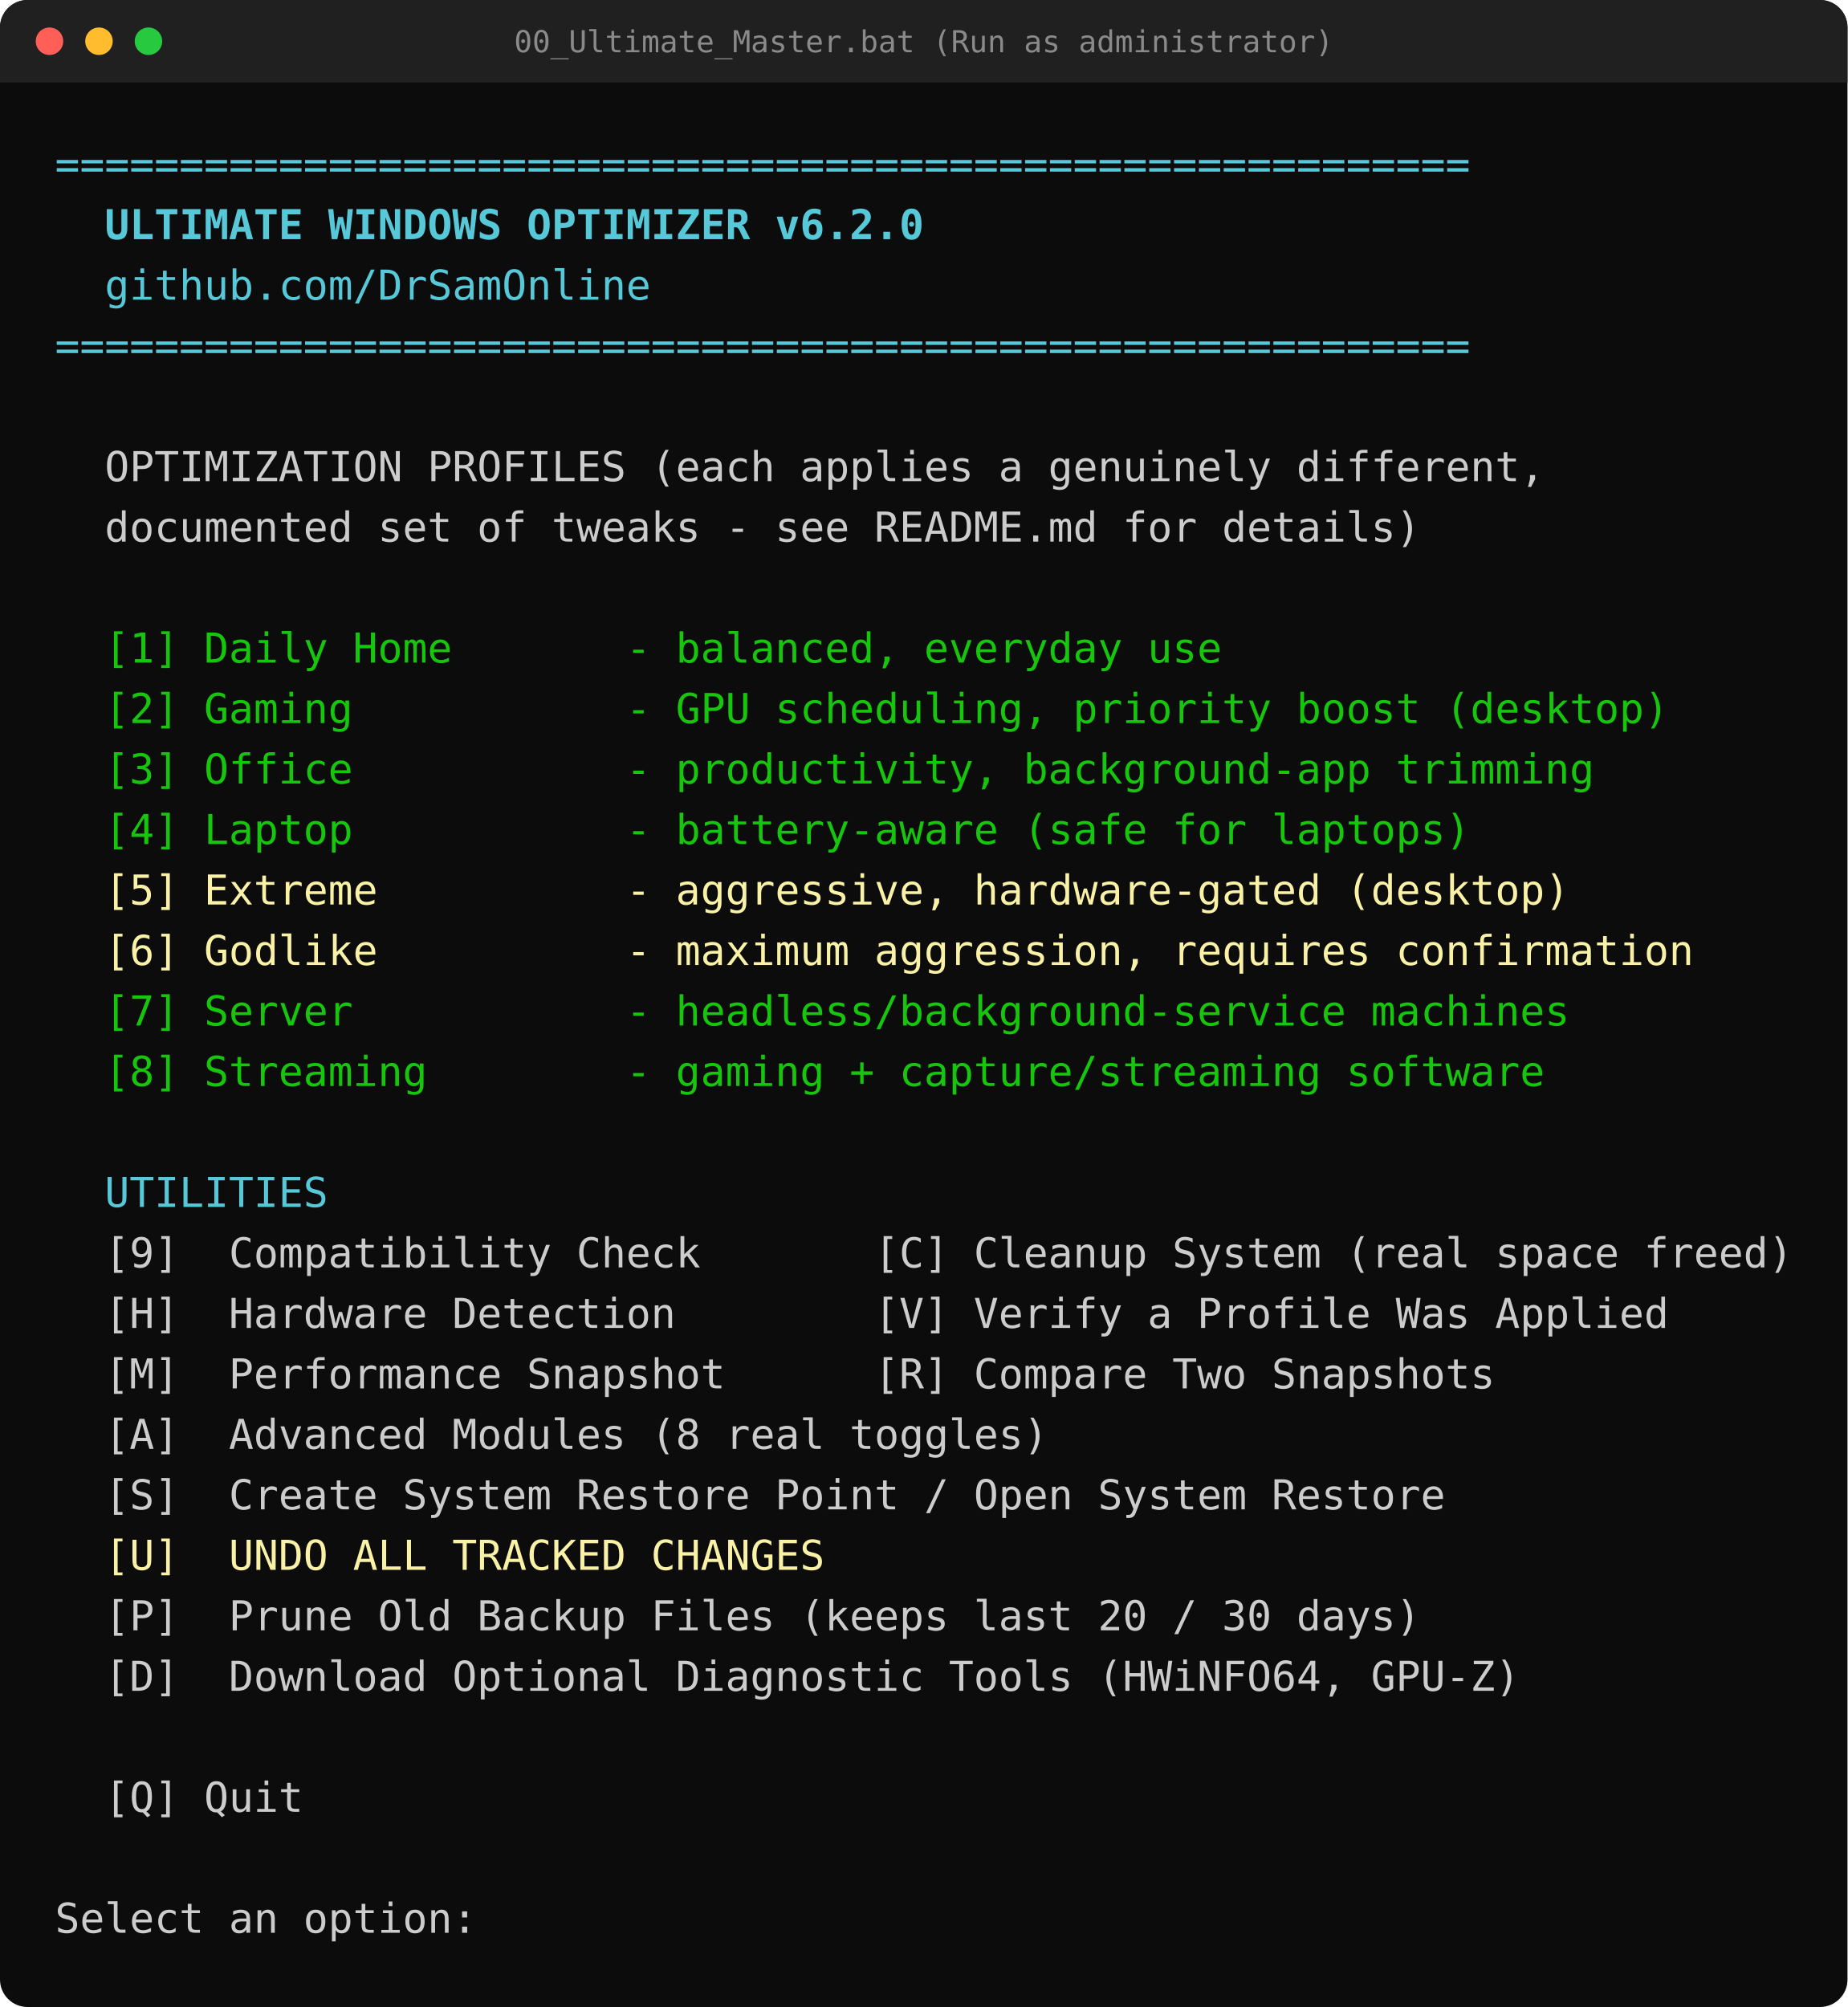
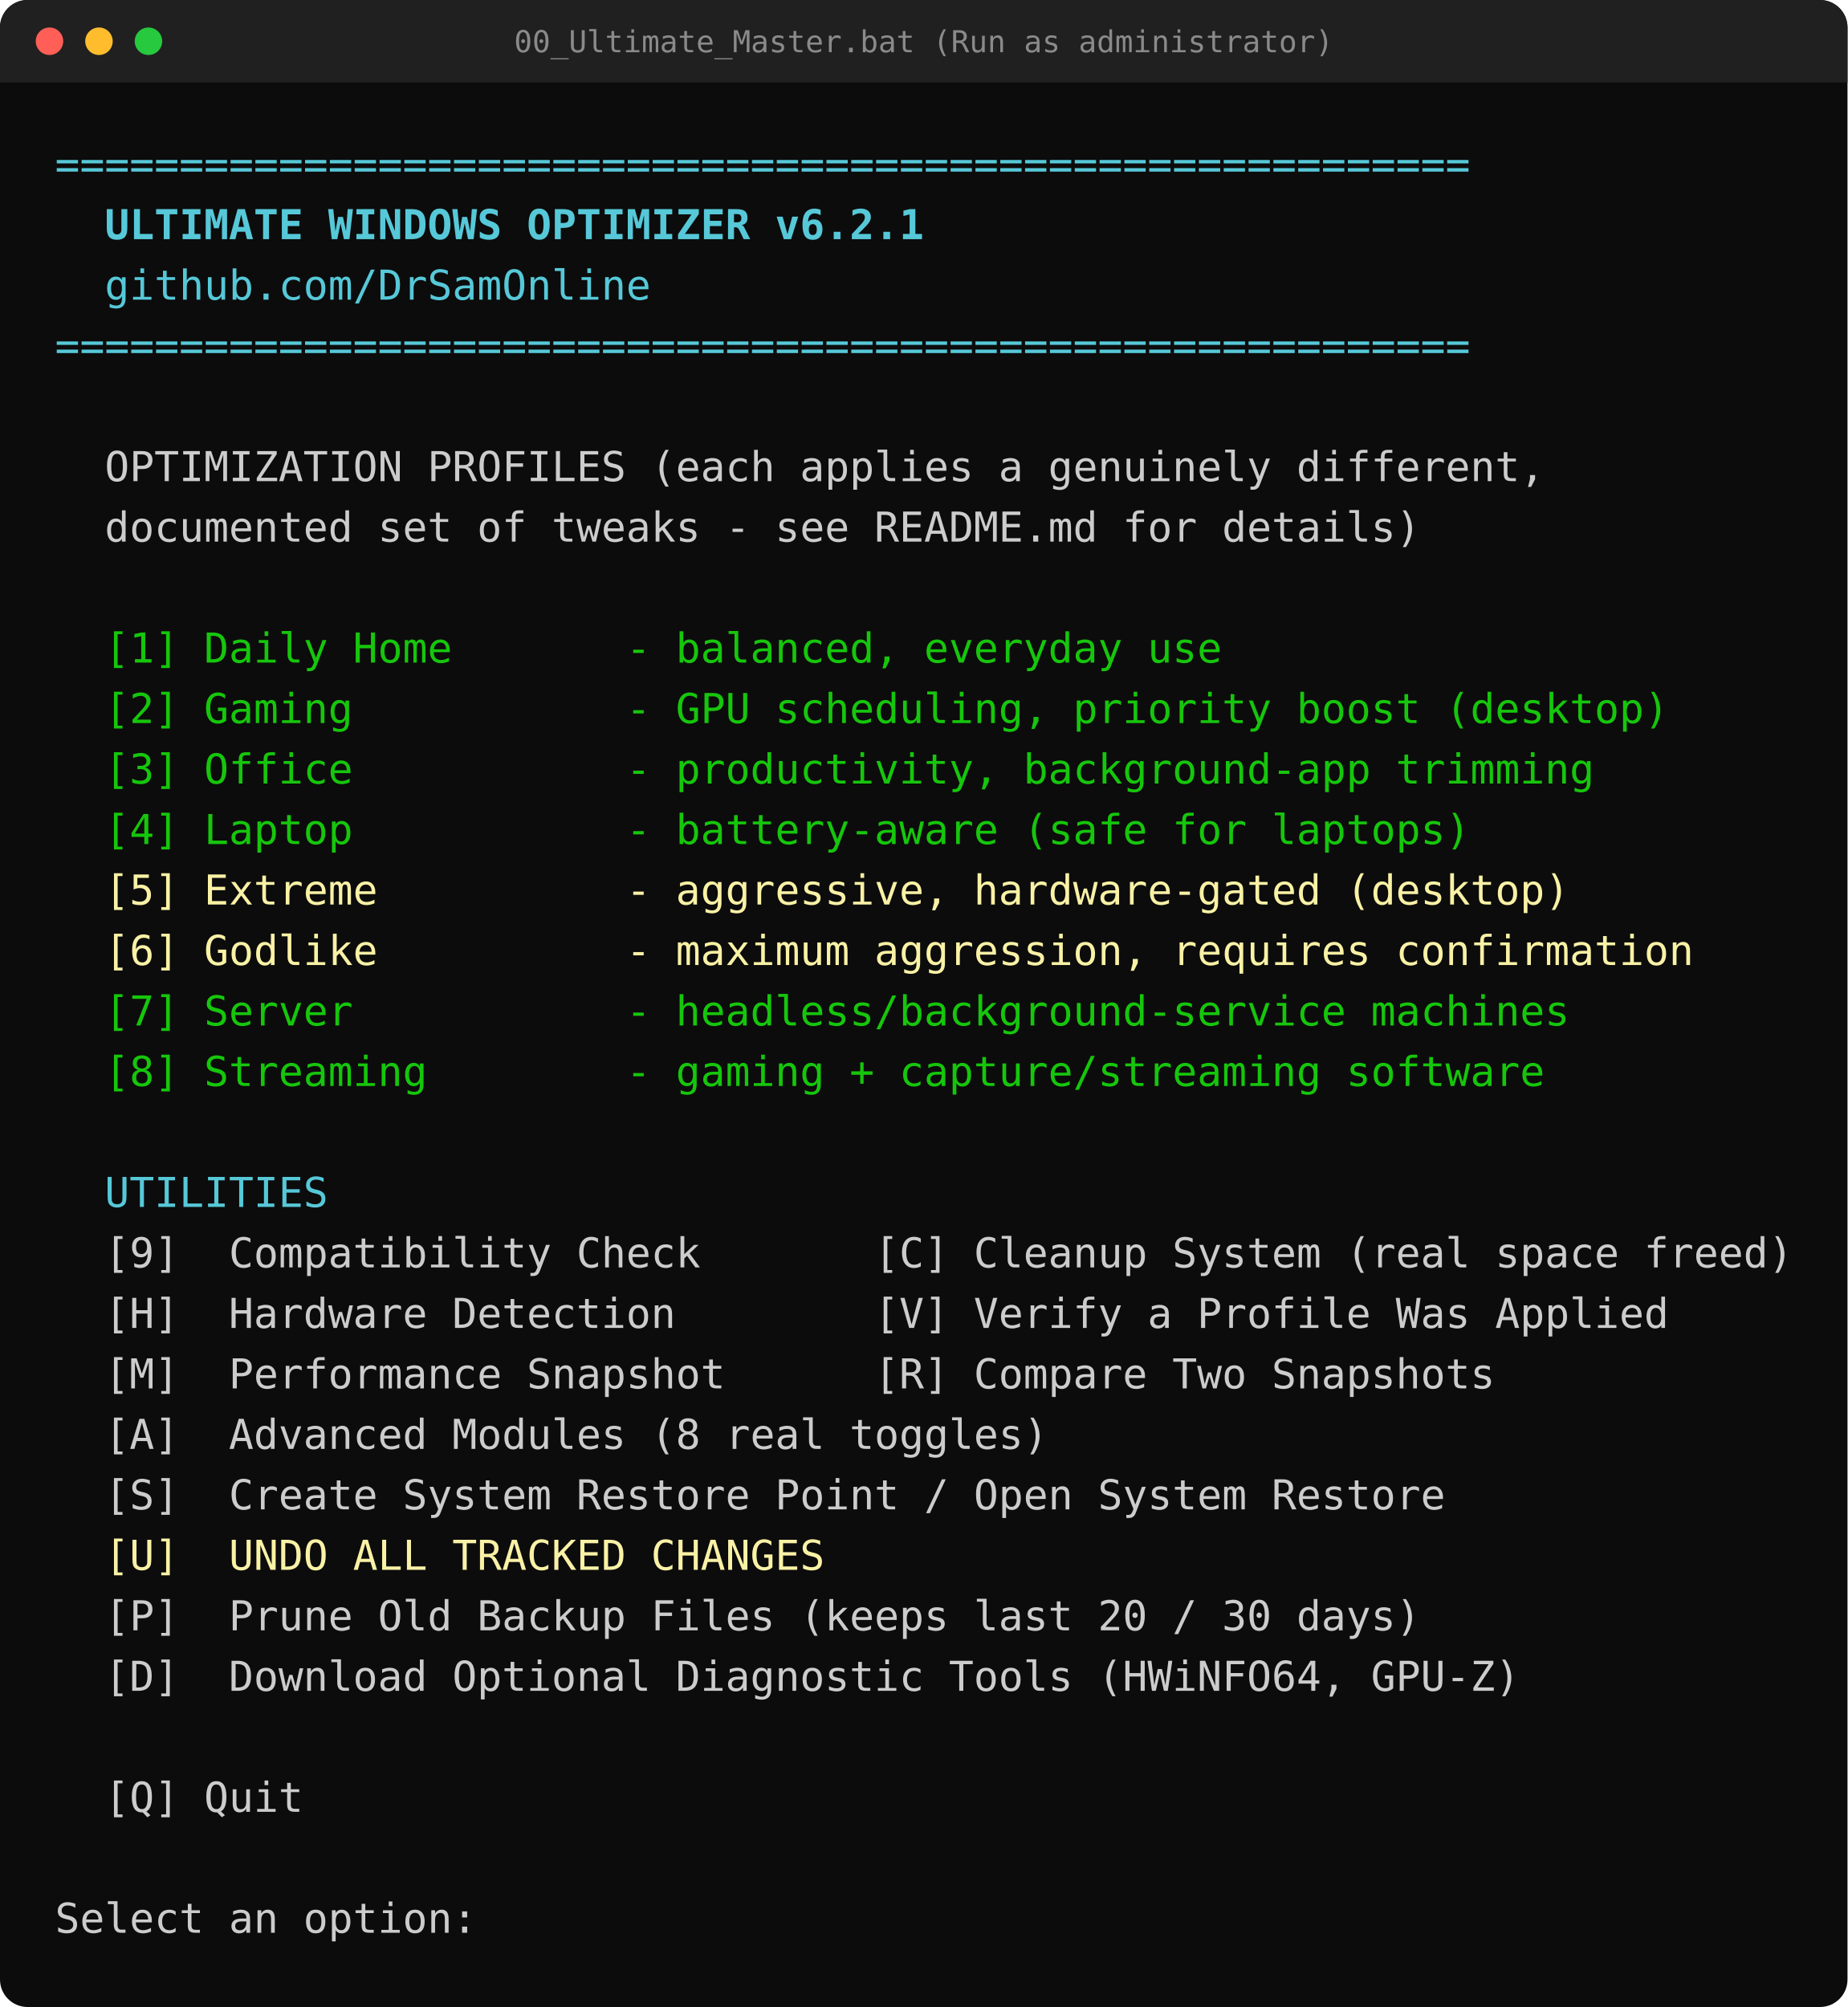
<svg xmlns="http://www.w3.org/2000/svg" width="672" height="730" viewBox="0 0 672 730" font-family="'DejaVu Sans Mono','Cascadia Mono',Consolas,monospace" font-size="15">
  <rect width="672" height="730" rx="10" fill="#0c0c0c" />
  <path d="M0 10a10 10 0 0 1 10-10h652a10 10 0 0 1 10 10v20H0z" fill="#202020" />
  <circle cx="18" cy="15" r="5" fill="#ff5f56" />
  <circle cx="36" cy="15" r="5" fill="#ffbd2e" />
  <circle cx="54" cy="15" r="5" fill="#27c93f" />
  <text x="336.0" y="19" text-anchor="middle" font-size="11" fill="#8a8a8a">00_Ultimate_Master.bat  (Run as administrator)</text>
  <text x="20" y="65" fill="#56c8d8" xml:space="preserve">=========================================================</text>
-   <text x="20" y="87" fill="#56c8d8" font-weight="bold" xml:space="preserve">  ULTIMATE WINDOWS OPTIMIZER v6.2.0</text>
+   <text x="20" y="87" fill="#56c8d8" font-weight="bold" xml:space="preserve">  ULTIMATE WINDOWS OPTIMIZER v6.2.1</text>
  <text x="20" y="109" fill="#56c8d8" xml:space="preserve">  github.com/DrSamOnline</text>
  <text x="20" y="131" fill="#56c8d8" xml:space="preserve">=========================================================</text>
  <text x="20" y="175" fill="#cccccc" xml:space="preserve">  OPTIMIZATION PROFILES (each applies a genuinely different,</text>
  <text x="20" y="197" fill="#cccccc" xml:space="preserve">  documented set of tweaks - see README.md for details)</text>
  <text x="20" y="241" fill="#16c60c" xml:space="preserve">  [1] Daily Home       - balanced, everyday use</text>
  <text x="20" y="263" fill="#16c60c" xml:space="preserve">  [2] Gaming           - GPU scheduling, priority boost (desktop)</text>
  <text x="20" y="285" fill="#16c60c" xml:space="preserve">  [3] Office           - productivity, background-app trimming</text>
  <text x="20" y="307" fill="#16c60c" xml:space="preserve">  [4] Laptop           - battery-aware (safe for laptops)</text>
  <text x="20" y="329" fill="#f9f1a5" xml:space="preserve">  [5] Extreme          - aggressive, hardware-gated (desktop)</text>
  <text x="20" y="351" fill="#f9f1a5" xml:space="preserve">  [6] Godlike          - maximum aggression, requires confirmation</text>
  <text x="20" y="373" fill="#16c60c" xml:space="preserve">  [7] Server           - headless/background-service machines</text>
  <text x="20" y="395" fill="#16c60c" xml:space="preserve">  [8] Streaming        - gaming + capture/streaming software</text>
  <text x="20" y="439" fill="#56c8d8" xml:space="preserve">  UTILITIES</text>
  <text x="20" y="461" fill="#cccccc" xml:space="preserve">  [9]  Compatibility Check       [C] Cleanup System (real space freed)</text>
  <text x="20" y="483" fill="#cccccc" xml:space="preserve">  [H]  Hardware Detection        [V] Verify a Profile Was Applied</text>
  <text x="20" y="505" fill="#cccccc" xml:space="preserve">  [M]  Performance Snapshot      [R] Compare Two Snapshots</text>
  <text x="20" y="527" fill="#cccccc" xml:space="preserve">  [A]  Advanced Modules (8 real toggles)</text>
  <text x="20" y="549" fill="#cccccc" xml:space="preserve">  [S]  Create System Restore Point / Open System Restore</text>
  <text x="20" y="571" fill="#f9f1a5" xml:space="preserve">  [U]  UNDO ALL TRACKED CHANGES</text>
  <text x="20" y="593" fill="#cccccc" xml:space="preserve">  [P]  Prune Old Backup Files (keeps last 20 / 30 days)</text>
  <text x="20" y="615" fill="#cccccc" xml:space="preserve">  [D]  Download Optional Diagnostic Tools (HWiNFO64, GPU-Z)</text>
  <text x="20" y="659" fill="#cccccc" xml:space="preserve">  [Q] Quit</text>
  <text x="20" y="703" fill="#cccccc" xml:space="preserve">Select an option: </text>
</svg>
